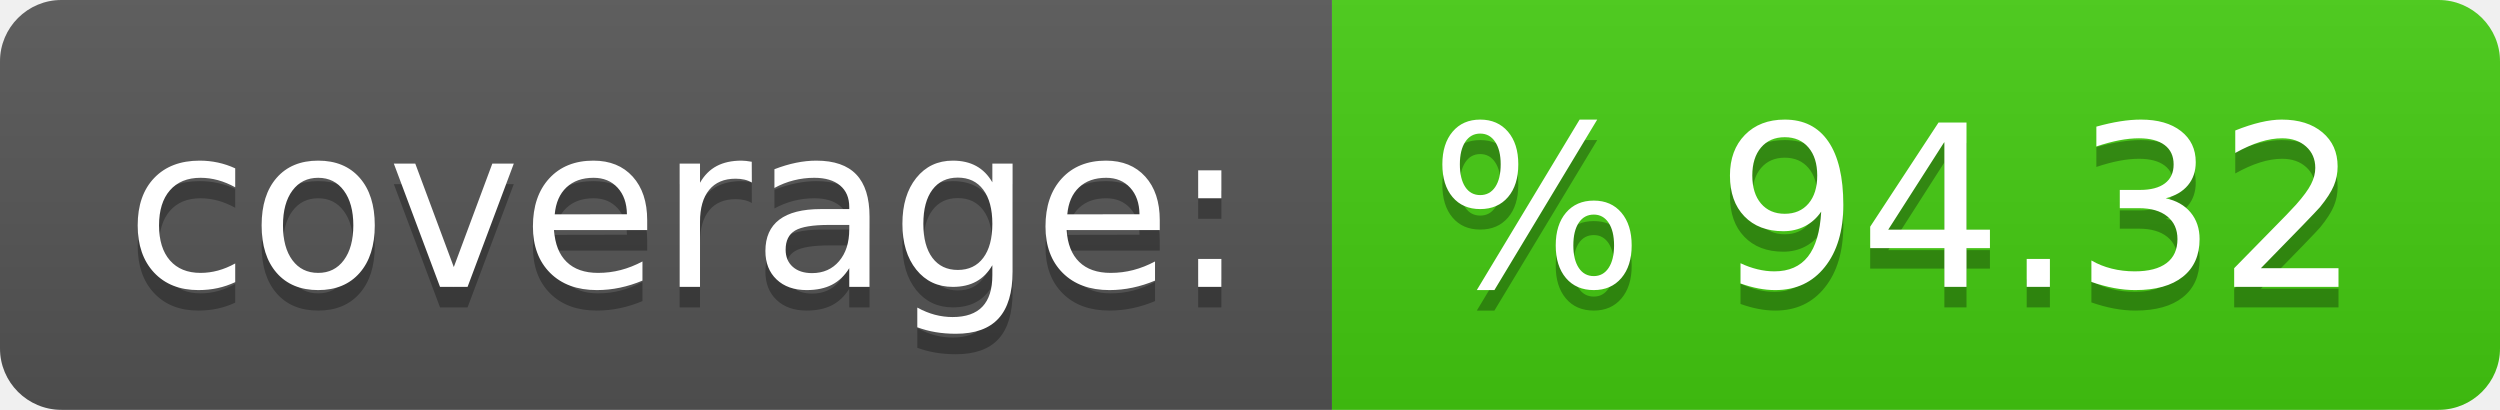
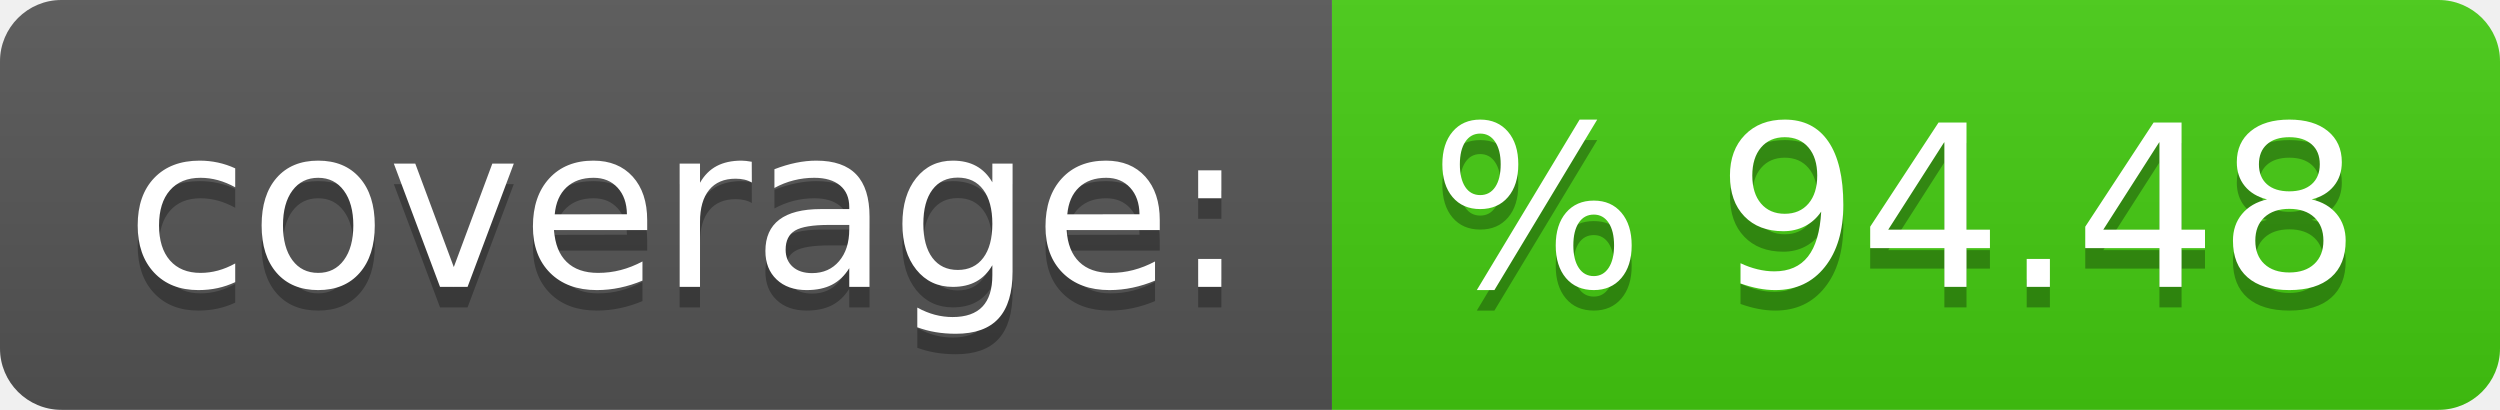
- <svg xmlns="http://www.w3.org/2000/svg" width="122" height="20" role="img" aria-label="coverage:: % 94.32">
+ <svg xmlns="http://www.w3.org/2000/svg" width="122" height="20" role="img" aria-label="coverage:: % 94.48">
  <linearGradient id="s" x2="0" y2="100%">
    <stop offset="0" stop-color="#bbb" stop-opacity=".1" />
    <stop offset="1" stop-opacity=".1" />
  </linearGradient>
  <clipPath id="r">
    <rect width="122" height="20" rx="3" fill="#fff" />
  </clipPath>
  <g clip-path="url(#r)">
    <rect width="65" height="20" fill="#555" />
    <rect x="65" width="57" height="20" fill="#4c1" />
    <rect width="122" height="20" fill="url(#s)" />
  </g>
  <g fill="#fff" text-anchor="middle" font-family="Verdana,Geneva,DejaVu Sans,sans-serif" text-rendering="geometricPrecision" font-size="110">
    <text aria-hidden="true" x="335" y="150" fill="#010101" fill-opacity=".3" transform="scale(.1)" textLength="550">coverage:</text>
    <text x="335" y="140" transform="scale(.1)" fill="#fff" textLength="550">coverage:</text>
-     <text aria-hidden="true" x="925" y="150" fill="#010101" fill-opacity=".3" transform="scale(.1)" textLength="470">% 94.32</text>
-     <text x="925" y="140" transform="scale(.1)" fill="#fff" textLength="470">% 94.32</text>
+     <text aria-hidden="true" x="925" y="150" fill="#010101" fill-opacity=".3" transform="scale(.1)" textLength="470">% 94.48</text>
+     <text x="925" y="140" transform="scale(.1)" fill="#fff" textLength="470">% 94.48</text>
  </g>
</svg>
